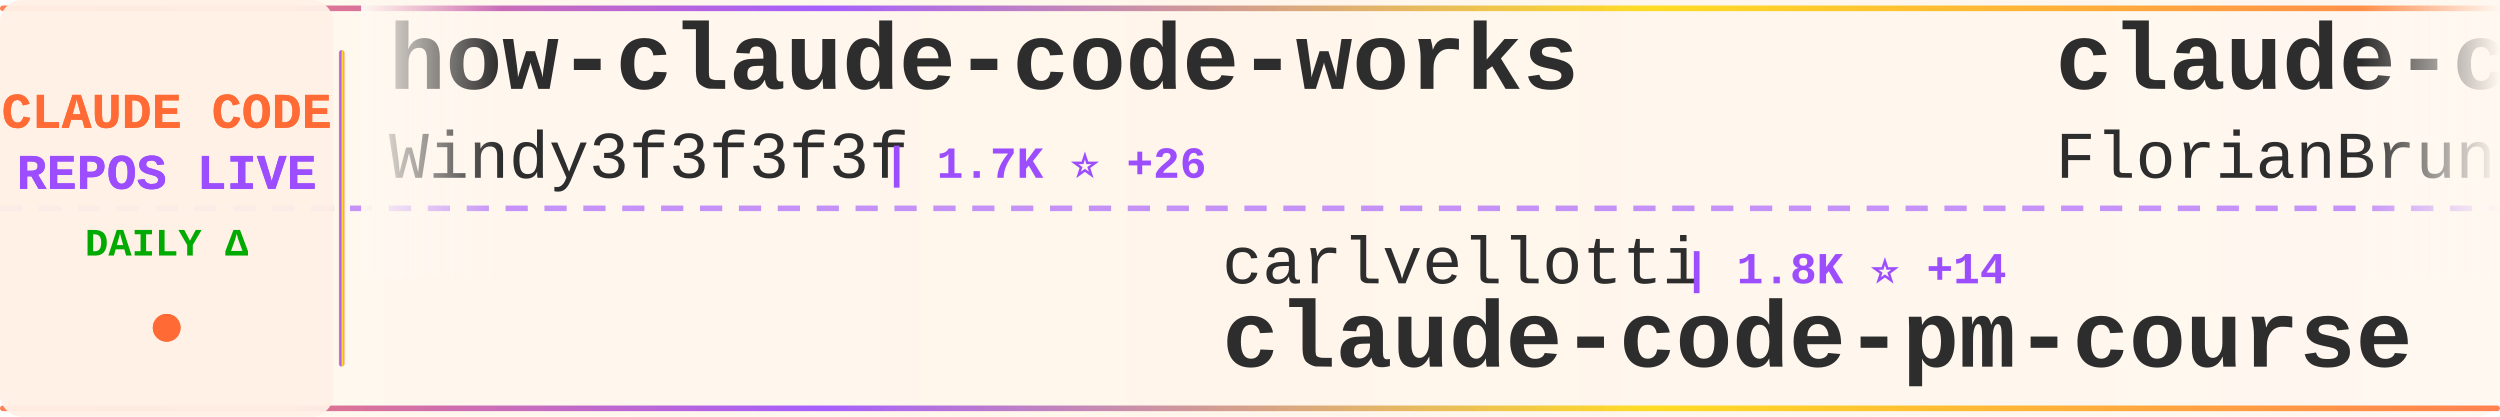
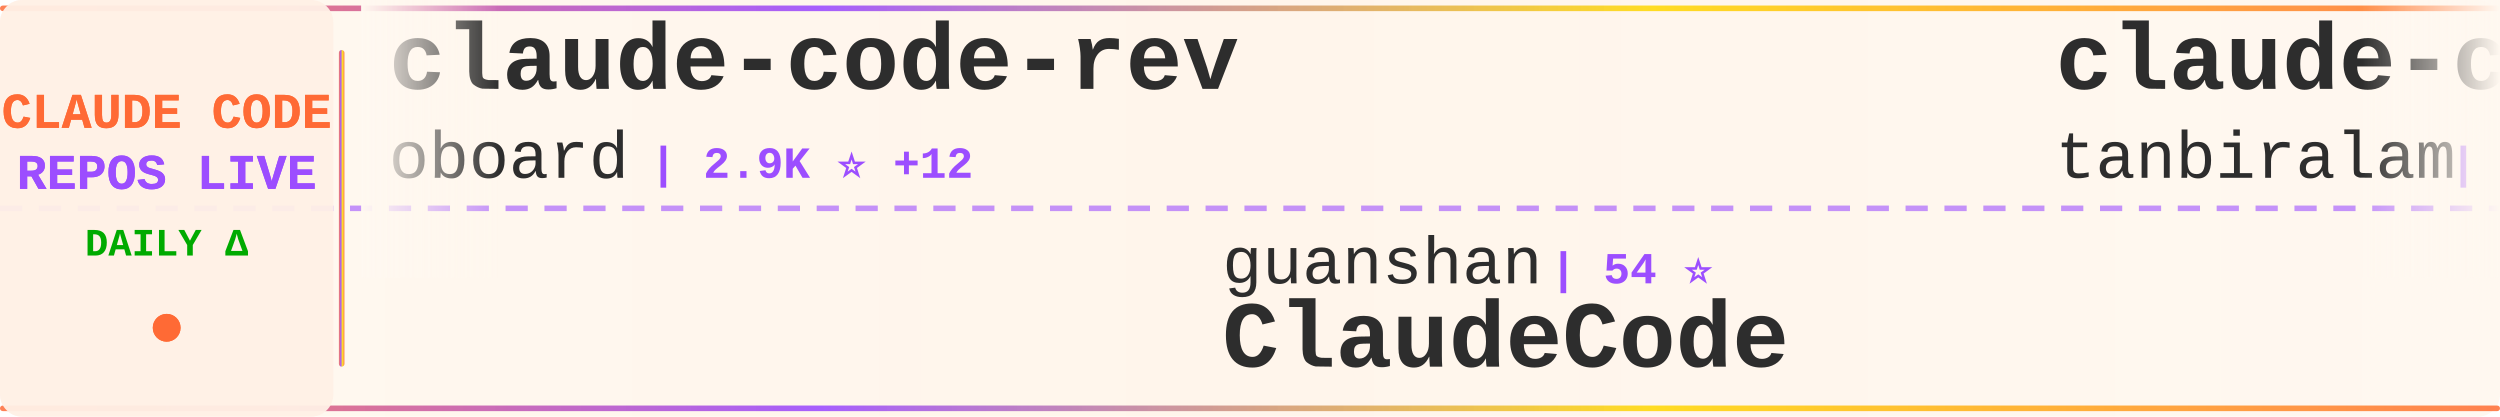
<svg xmlns="http://www.w3.org/2000/svg" width="900" height="150">
  <defs>
    <linearGradient id="tickerBg" x1="0%" y1="0%" x2="100%" y2="0%">
      <stop offset="0%" style="stop-color:#fff8f0;stop-opacity:0.98" />
      <stop offset="50%" style="stop-color:#fff5eb;stop-opacity:1" />
      <stop offset="100%" style="stop-color:#fff8f0;stop-opacity:0.98" />
    </linearGradient>
    <linearGradient id="borderGrad" x1="0%" y1="0%" x2="100%" y2="0%">
      <stop offset="0%" style="stop-color:#FF6B35;stop-opacity:0.85">
        <animate attributeName="stop-opacity" values="0.85;1;0.85" dur="2s" repeatCount="indefinite" />
      </stop>
      <stop offset="33%" style="stop-color:#9C4EFF;stop-opacity:0.9">
        <animate attributeName="stop-opacity" values="0.9;1;0.9" dur="2.2s" repeatCount="indefinite" />
      </stop>
      <stop offset="66%" style="stop-color:#FFD700;stop-opacity:0.85">
        <animate attributeName="stop-opacity" values="0.85;1;0.85" dur="1.8s" repeatCount="indefinite" />
      </stop>
      <stop offset="100%" style="stop-color:#FF6B35;stop-opacity:0.85">
        <animate attributeName="stop-opacity" values="0.85;1;0.85" dur="2s" repeatCount="indefinite" />
      </stop>
    </linearGradient>
    <filter id="textGlow">
      <feGaussianBlur stdDeviation="0.15" result="coloredBlur" />
      <feMerge>
        <feMergeNode in="coloredBlur" />
        <feMergeNode in="SourceGraphic" />
      </feMerge>
    </filter>
    <filter id="metricGlow">
      <feGaussianBlur stdDeviation="0.2" result="coloredBlur" />
      <feMerge>
        <feMergeNode in="coloredBlur" />
        <feMergeNode in="SourceGraphic" />
      </feMerge>
    </filter>
    <linearGradient id="leftFade" x1="0%" y1="0%" x2="100%" y2="0%">
      <stop offset="0%" style="stop-color:#fff8f0;stop-opacity:1" />
      <stop offset="100%" style="stop-color:#fff8f0;stop-opacity:0" />
    </linearGradient>
    <linearGradient id="rightFade" x1="0%" y1="0%" x2="100%" y2="0%">
      <stop offset="0%" style="stop-color:#fff8f0;stop-opacity:0" />
      <stop offset="100%" style="stop-color:#fff8f0;stop-opacity:1" />
    </linearGradient>
  </defs>
  <rect width="900" height="150" fill="url(#tickerBg)" rx="8" />
  <rect x="0" y="2" width="900" height="2" fill="url(#borderGrad)" rx="1" />
  <rect x="0" y="146" width="900" height="2" fill="url(#borderGrad)" rx="1" />
  <line x1="0" y1="75" x2="900" y2="75" stroke="#9C4EFF" stroke-width="2" stroke-dasharray="8 6" opacity="0.6" />
  <rect x="0" y="0" width="120" height="150" fill="#fff0e6" opacity="0.95" rx="8" />
  <text x="60" y="46" font-family="'Courier New', monospace" font-size="18" font-weight="bold" fill="#FF6B35" text-anchor="middle" filter="url(#textGlow)">
    CLAUDE CODE
  </text>
  <text x="60" y="68" font-family="'Courier New', monospace" font-size="18" font-weight="bold" fill="#9C4EFF" text-anchor="middle" filter="url(#textGlow)">
    REPOS LIVE
  </text>
  <text x="60" y="92" font-family="'Courier New', monospace" font-size="14" font-weight="bold" fill="#00aa00" text-anchor="middle">
    DAILY Δ
  </text>
  <circle cx="60" cy="118" r="5" fill="#FF6B35" filter="url(#metricGlow)">
    <animate attributeName="r" values="4;6;4" dur="1.5s" repeatCount="indefinite" />
    <animate attributeName="opacity" values="0.6;1;0.6" dur="1.5s" repeatCount="indefinite" />
  </circle>
  <rect x="122" y="18" width="2" height="114" fill="url(#borderGrad)" rx="1" />
  <clipPath id="tickerClip">
    <rect x="130" y="0" width="770" height="150" />
  </clipPath>
  <g clip-path="url(#tickerClip)">
    <g id="tickerItems">
      <animateTransform attributeName="transform" attributeType="XML" type="translate" from="0 0" to="-3000 0" dur="54s" repeatCount="indefinite" />
      <g transform="translate(0, 0)">
-         <text x="140" y="32" font-family="'Courier New', monospace" font-size="34" font-weight="bold" fill="#2d2d2d">how-claude-code-works</text>
-         <text x="140" y="64" font-family="'Courier New', monospace" font-size="24" font-weight="normal" fill="#2d2d2d" opacity="1.0">Windy3f3f3f3f</text>
-         <text x="318" y="64" font-family="'Courier New', monospace" font-size="16" font-weight="bold" fill="#9C4EFF"> | 1.7K ⭐ +26</text>
+         <text x="140" y="32" font-family="'Courier New', monospace" font-size="34" font-weight="bold" fill="#2d2d2d">claude-code-rev</text>
+         <text x="140" y="64" font-family="'Courier New', monospace" font-size="24" font-weight="normal" fill="#2d2d2d" opacity="1.0">oboard</text>
+         <text x="234" y="64" font-family="'Courier New', monospace" font-size="16" font-weight="bold" fill="#9C4EFF"> | 2.9K ⭐ +12</text>
      </g>
      <g transform="translate(300, 0)">
-         <text x="140" y="102" font-family="'Courier New', monospace" font-size="24" font-weight="normal" fill="#2d2d2d" opacity="1.0">carlvellotti</text>
-         <text x="306" y="102" font-family="'Courier New', monospace" font-size="16" font-weight="bold" fill="#9C4EFF"> | 1.8K ⭐ +14</text>
-         <text x="140" y="132" font-family="'Courier New', monospace" font-size="34" font-weight="bold" fill="#2d2d2d">claude-code-pm-course</text>
+         <text x="140" y="102" font-family="'Courier New', monospace" font-size="24" font-weight="normal" fill="#2d2d2d" opacity="1.0">guanshan</text>
+         <text x="258" y="102" font-family="'Courier New', monospace" font-size="16" font-weight="bold" fill="#9C4EFF"> | 54 ⭐</text>
+         <text x="140" y="132" font-family="'Courier New', monospace" font-size="34" font-weight="bold" fill="#2d2d2d">ClaudeCode</text>
      </g>
      <g transform="translate(600, 0)">
+         <text x="140" y="32" font-family="'Courier New', monospace" font-size="34" font-weight="bold" fill="#2d2d2d">claude-code</text>
+         <text x="140" y="64" font-family="'Courier New', monospace" font-size="24" font-weight="normal" fill="#2d2d2d" opacity="1.0">tanbiralam</text>
+         <text x="282" y="64" font-family="'Courier New', monospace" font-size="16" font-weight="bold" fill="#9C4EFF"> | 1.4K ⭐ +15</text>
+       </g>
+       <g transform="translate(900, 0)">
+         <text x="140" y="102" font-family="'Courier New', monospace" font-size="24" font-weight="normal" fill="#2d2d2d" opacity="1.0">liuup</text>
+         <text x="222" y="102" font-family="'Courier New', monospace" font-size="16" font-weight="bold" fill="#9C4EFF"> | 1.4K ⭐ +46</text>
+         <text x="140" y="132" font-family="'Courier New', monospace" font-size="34" font-weight="bold" fill="#2d2d2d">claude-code-analysis</text>
+       </g>
+       <g transform="translate(1200, 0)">
        <text x="140" y="32" font-family="'Courier New', monospace" font-size="34" font-weight="bold" fill="#2d2d2d">claude-code-ultimate-gui...</text>
        <text x="140" y="64" font-family="'Courier New', monospace" font-size="24" font-weight="normal" fill="#2d2d2d" opacity="1.0">FlorianBruniaux</text>
-         <text x="342" y="64" font-family="'Courier New', monospace" font-size="16" font-weight="bold" fill="#9C4EFF"> | 3.2K ⭐ +33</text>
-       </g>
-       <g transform="translate(900, 0)">
-         <text x="140" y="102" font-family="'Courier New', monospace" font-size="24" font-weight="normal" fill="#2d2d2d" opacity="1.0">anthropics</text>
-         <text x="282" y="102" font-family="'Courier New', monospace" font-size="16" font-weight="bold" fill="#9C4EFF"> | 7.0K ⭐ +14</text>
-         <text x="140" y="132" font-family="'Courier New', monospace" font-size="34" font-weight="bold" fill="#2d2d2d">claude-code-action</text>
-       </g>
-       <g transform="translate(1200, 0)">
-         <text x="140" y="32" font-family="'Courier New', monospace" font-size="34" font-weight="bold" fill="#2d2d2d">claude-skills</text>
-         <text x="140" y="64" font-family="'Courier New', monospace" font-size="24" font-weight="normal" fill="#2d2d2d" opacity="1.0">alirezarezvani</text>
-         <text x="330" y="64" font-family="'Courier New', monospace" font-size="16" font-weight="bold" fill="#9C4EFF"> | 10.5K ⭐ +168</text>
+         <text x="342" y="64" font-family="'Courier New', monospace" font-size="16" font-weight="bold" fill="#9C4EFF"> | 3.2K ⭐ +27</text>
      </g>
      <g transform="translate(1500, 0)">
-         <text x="140" y="102" font-family="'Courier New', monospace" font-size="24" font-weight="normal" fill="#2d2d2d" opacity="1.0">slopus</text>
-         <text x="234" y="102" font-family="'Courier New', monospace" font-size="16" font-weight="bold" fill="#9C4EFF"> | 17.7K ⭐ +64</text>
-         <text x="140" y="132" font-family="'Courier New', monospace" font-size="34" font-weight="bold" fill="#2d2d2d">happy</text>
+         <text x="140" y="102" font-family="'Courier New', monospace" font-size="24" font-weight="normal" fill="#2d2d2d" opacity="1.0">shanraisshan</text>
+         <text x="306" y="102" font-family="'Courier New', monospace" font-size="16" font-weight="bold" fill="#9C4EFF"> | 36.8K ⭐ +1.4K</text>
+         <text x="140" y="132" font-family="'Courier New', monospace" font-size="34" font-weight="bold" fill="#2d2d2d">claude-code-best-practic...</text>
      </g>
      <g transform="translate(1800, 0)">
-         <text x="140" y="32" font-family="'Courier New', monospace" font-size="34" font-weight="bold" fill="#2d2d2d">Claude-code</text>
-         <text x="140" y="64" font-family="'Courier New', monospace" font-size="24" font-weight="normal" fill="#2d2d2d" opacity="1.0">fazxes</text>
-         <text x="234" y="64" font-family="'Courier New', monospace" font-size="16" font-weight="bold" fill="#9C4EFF"> | 200 ⭐</text>
+         <text x="140" y="32" font-family="'Courier New', monospace" font-size="34" font-weight="bold" fill="#2d2d2d">claude-code</text>
+         <text x="140" y="64" font-family="'Courier New', monospace" font-size="24" font-weight="normal" fill="#2d2d2d" opacity="1.0">xorespesp</text>
+         <text x="270" y="64" font-family="'Courier New', monospace" font-size="16" font-weight="bold" fill="#9C4EFF"> | 210 ⭐ +1</text>
      </g>
      <g transform="translate(2100, 0)">
-         <text x="140" y="102" font-family="'Courier New', monospace" font-size="24" font-weight="normal" fill="#2d2d2d" opacity="1.0">chiragjoshi12</text>
-         <text x="318" y="102" font-family="'Courier New', monospace" font-size="16" font-weight="bold" fill="#9C4EFF"> | 183 ⭐ +1</text>
+         <text x="140" y="102" font-family="'Courier New', monospace" font-size="24" font-weight="normal" fill="#2d2d2d" opacity="1.0">rohitg00</text>
+         <text x="258" y="102" font-family="'Courier New', monospace" font-size="16" font-weight="bold" fill="#9C4EFF"> | 1.2K ⭐ +12</text>
+         <text x="140" y="132" font-family="'Courier New', monospace" font-size="34" font-weight="bold" fill="#2d2d2d">awesome-claude-code-tool...</text>
+       </g>
+       <g transform="translate(2400, 0)">
+         <text x="140" y="32" font-family="'Courier New', monospace" font-size="34" font-weight="bold" fill="#2d2d2d">free-code</text>
+         <text x="140" y="64" font-family="'Courier New', monospace" font-size="24" font-weight="normal" fill="#2d2d2d" opacity="1.0">paoloanzn</text>
+         <text x="270" y="64" font-family="'Courier New', monospace" font-size="16" font-weight="bold" fill="#9C4EFF"> | 7.7K ⭐ +78</text>
+       </g>
+       <g transform="translate(2700, 0)">
+         <text x="140" y="102" font-family="'Courier New', monospace" font-size="24" font-weight="normal" fill="#2d2d2d" opacity="1.0">mehmoodosman</text>
+         <text x="306" y="102" font-family="'Courier New', monospace" font-size="16" font-weight="bold" fill="#9C4EFF"> | 162 ⭐ +3</text>
        <text x="140" y="132" font-family="'Courier New', monospace" font-size="34" font-weight="bold" fill="#2d2d2d">claude-code</text>
      </g>
-       <g transform="translate(2400, 0)">
-         <text x="140" y="32" font-family="'Courier New', monospace" font-size="34" font-weight="bold" fill="#2d2d2d">claude-code-showcase</text>
-         <text x="140" y="64" font-family="'Courier New', monospace" font-size="24" font-weight="normal" fill="#2d2d2d" opacity="1.0">ChrisWiles</text>
-         <text x="282" y="64" font-family="'Courier New', monospace" font-size="16" font-weight="bold" fill="#9C4EFF"> | 5.8K ⭐ +5</text>
-       </g>
-       <g transform="translate(2700, 0)">
-         <text x="140" y="102" font-family="'Courier New', monospace" font-size="24" font-weight="normal" fill="#2d2d2d" opacity="1.0">lintsinghua</text>
-         <text x="294" y="102" font-family="'Courier New', monospace" font-size="16" font-weight="bold" fill="#9C4EFF"> | 2.6K ⭐ +29</text>
-         <text x="140" y="132" font-family="'Courier New', monospace" font-size="34" font-weight="bold" fill="#2d2d2d">claude-code-book</text>
-       </g>
      <g transform="translate(3000, 0)">
-         <text x="140" y="32" font-family="'Courier New', monospace" font-size="34" font-weight="bold" fill="#2d2d2d">how-claude-code-works</text>
-         <text x="140" y="64" font-family="'Courier New', monospace" font-size="24" font-weight="normal" fill="#2d2d2d" opacity="1.0">Windy3f3f3f3f</text>
-         <text x="318" y="64" font-family="'Courier New', monospace" font-size="16" font-weight="bold" fill="#9C4EFF"> | 1.7K ⭐ +26</text>
+         <text x="140" y="32" font-family="'Courier New', monospace" font-size="34" font-weight="bold" fill="#2d2d2d">claude-code-rev</text>
+         <text x="140" y="64" font-family="'Courier New', monospace" font-size="24" font-weight="normal" fill="#2d2d2d" opacity="1.0">oboard</text>
+         <text x="234" y="64" font-family="'Courier New', monospace" font-size="16" font-weight="bold" fill="#9C4EFF"> | 2.9K ⭐ +12</text>
      </g>
      <g transform="translate(3300, 0)">
-         <text x="140" y="102" font-family="'Courier New', monospace" font-size="24" font-weight="normal" fill="#2d2d2d" opacity="1.0">carlvellotti</text>
-         <text x="306" y="102" font-family="'Courier New', monospace" font-size="16" font-weight="bold" fill="#9C4EFF"> | 1.8K ⭐ +14</text>
-         <text x="140" y="132" font-family="'Courier New', monospace" font-size="34" font-weight="bold" fill="#2d2d2d">claude-code-pm-course</text>
+         <text x="140" y="102" font-family="'Courier New', monospace" font-size="24" font-weight="normal" fill="#2d2d2d" opacity="1.0">guanshan</text>
+         <text x="258" y="102" font-family="'Courier New', monospace" font-size="16" font-weight="bold" fill="#9C4EFF"> | 54 ⭐</text>
+         <text x="140" y="132" font-family="'Courier New', monospace" font-size="34" font-weight="bold" fill="#2d2d2d">ClaudeCode</text>
      </g>
      <g transform="translate(3600, 0)">
-         <text x="140" y="32" font-family="'Courier New', monospace" font-size="34" font-weight="bold" fill="#2d2d2d">claude-code-ultimate-gui...</text>
-         <text x="140" y="64" font-family="'Courier New', monospace" font-size="24" font-weight="normal" fill="#2d2d2d" opacity="1.0">FlorianBruniaux</text>
-         <text x="342" y="64" font-family="'Courier New', monospace" font-size="16" font-weight="bold" fill="#9C4EFF"> | 3.2K ⭐ +33</text>
+         <text x="140" y="32" font-family="'Courier New', monospace" font-size="34" font-weight="bold" fill="#2d2d2d">claude-code</text>
+         <text x="140" y="64" font-family="'Courier New', monospace" font-size="24" font-weight="normal" fill="#2d2d2d" opacity="1.0">tanbiralam</text>
+         <text x="282" y="64" font-family="'Courier New', monospace" font-size="16" font-weight="bold" fill="#9C4EFF"> | 1.4K ⭐ +15</text>
      </g>
      <g transform="translate(3900, 0)">
-         <text x="140" y="102" font-family="'Courier New', monospace" font-size="24" font-weight="normal" fill="#2d2d2d" opacity="1.0">anthropics</text>
-         <text x="282" y="102" font-family="'Courier New', monospace" font-size="16" font-weight="bold" fill="#9C4EFF"> | 7.0K ⭐ +14</text>
-         <text x="140" y="132" font-family="'Courier New', monospace" font-size="34" font-weight="bold" fill="#2d2d2d">claude-code-action</text>
+         <text x="140" y="102" font-family="'Courier New', monospace" font-size="24" font-weight="normal" fill="#2d2d2d" opacity="1.0">liuup</text>
+         <text x="222" y="102" font-family="'Courier New', monospace" font-size="16" font-weight="bold" fill="#9C4EFF"> | 1.4K ⭐ +46</text>
+         <text x="140" y="132" font-family="'Courier New', monospace" font-size="34" font-weight="bold" fill="#2d2d2d">claude-code-analysis</text>
      </g>
    </g>
  </g>
  <rect x="130" y="0" width="50" height="100" fill="url(#leftFade)" />
  <rect x="850" y="0" width="50" height="100" fill="url(#rightFade)" />
</svg>
